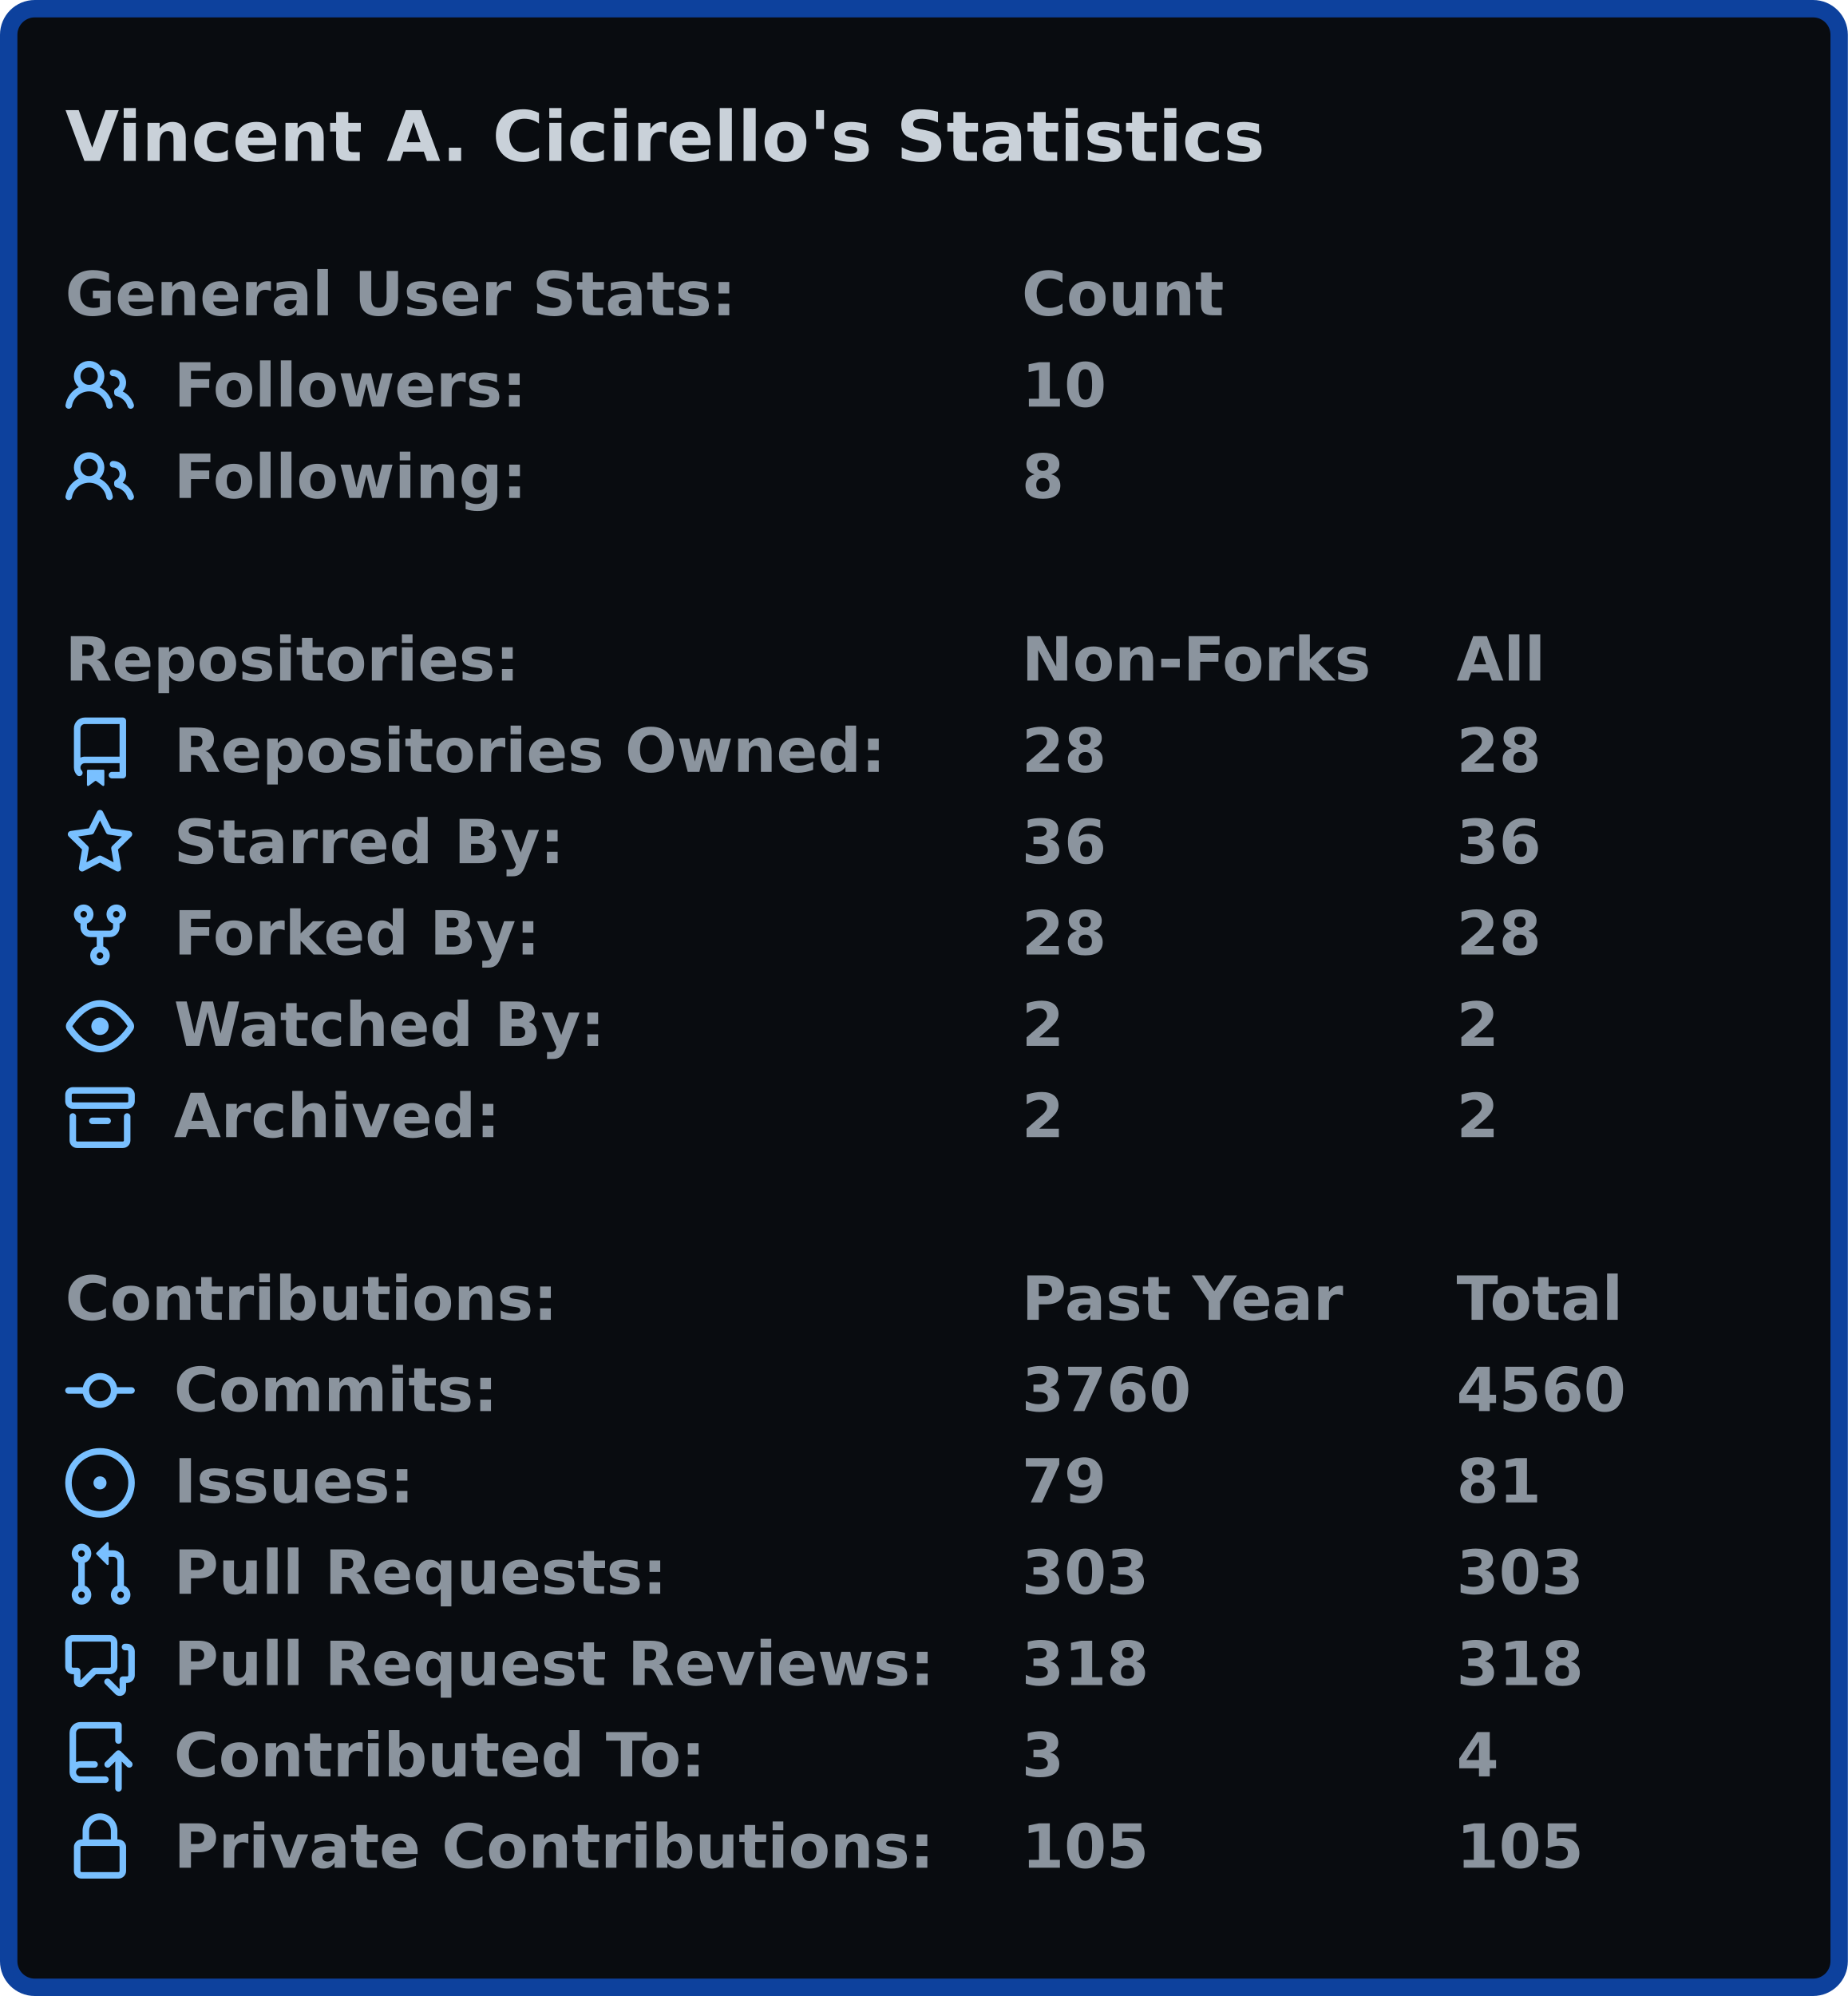
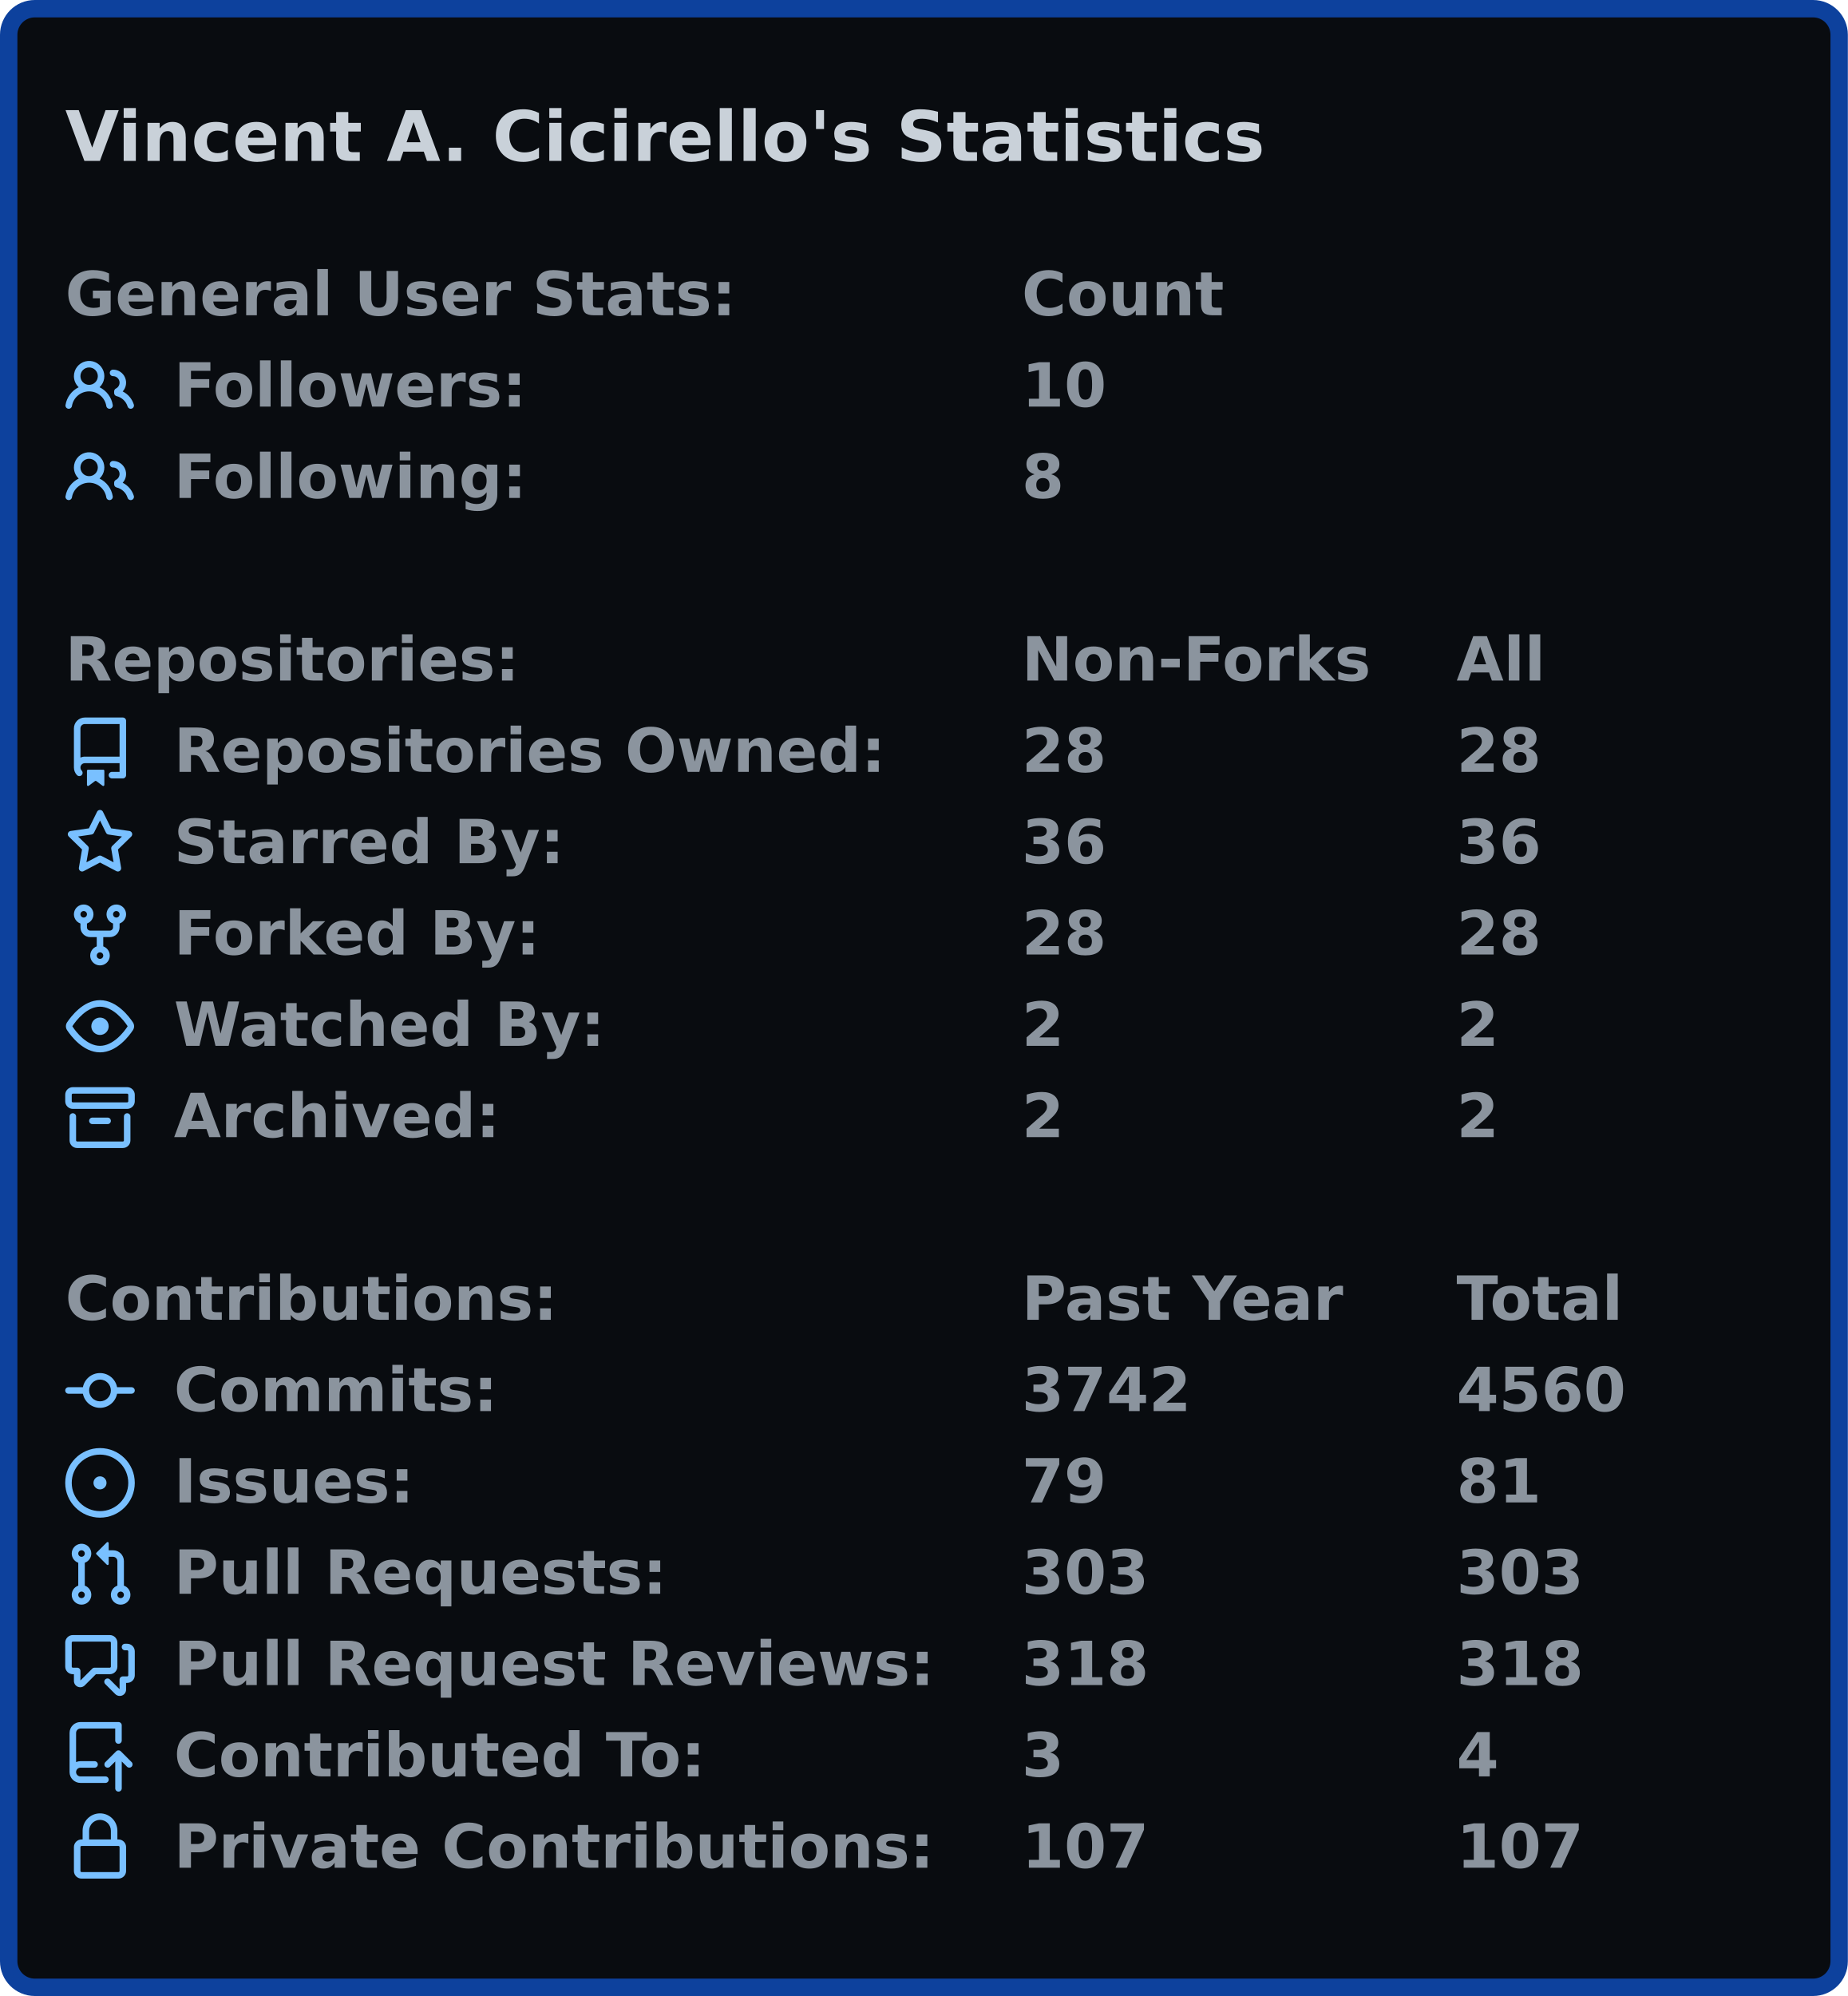
<svg xmlns="http://www.w3.org/2000/svg" width="425" height="459" viewBox="0 0 425 459">
  <rect x="2" y="2" stroke-width="4" rx="6" width="421" height="455" stroke="#0d419d" fill="#090c10" />
  <g font-weight="600" font-family="Verdana,Geneva,DejaVu Sans,sans-serif">
    <text x="15" y="37" font-size="16px" fill="#c9d1d9">Vincent A. Cicirello's Statistics</text>
    <g transform="translate(0, 60)" font-size="14px" fill="#8b949e">
      <g transform="translate(15, 0)">
        <text x="0" y="12.5">General User Stats:</text>
        <text x="220" y="12.5">Count</text>
        <text x="320" y="12.5" />
      </g>
      <g transform="translate(15, 21)">
        <svg viewBox="0 0 16 16" width="16" height="16" fill="#79c0ff">
          <path fill-rule="evenodd" d="M5.5 3.5a2 2 0 100 4 2 2 0 000-4zM2 5.5a3.5 3.5 0 115.898 2.549 5.507 5.507 0 013.034 4.084.75.75 0 11-1.482.235 4.001 4.001 0 00-7.9 0 .75.75 0 01-1.482-.236A5.507 5.507 0 013.102 8.05 3.49 3.49 0 012 5.5zM11 4a.75.75 0 100 1.5 1.5 1.5 0 01.666 2.844.75.75 0 00-.416.672v.352a.75.75 0 00.574.73c1.2.289 2.162 1.2 2.522 2.372a.75.75 0 101.434-.44 5.01 5.01 0 00-2.56-3.012A3 3 0 0011 4z" />
        </svg>
        <text x="25" y="12.5">Followers:</text>
        <text x="220" y="12.5">10</text>
        <text x="320" y="12.5" />
      </g>
      <g transform="translate(15, 42)">
        <svg viewBox="0 0 16 16" width="16" height="16" fill="#79c0ff">
          <path fill-rule="evenodd" d="M5.5 3.5a2 2 0 100 4 2 2 0 000-4zM2 5.5a3.5 3.5 0 115.898 2.549 5.507 5.507 0 013.034 4.084.75.75 0 11-1.482.235 4.001 4.001 0 00-7.9 0 .75.75 0 01-1.482-.236A5.507 5.507 0 013.102 8.05 3.49 3.49 0 012 5.5zM11 4a.75.75 0 100 1.5 1.5 1.5 0 01.666 2.844.75.75 0 00-.416.672v.352a.75.75 0 00.574.73c1.2.289 2.162 1.2 2.522 2.372a.75.75 0 101.434-.44 5.01 5.01 0 00-2.56-3.012A3 3 0 0011 4z" />
        </svg>
        <text x="25" y="12.5">Following:</text>
        <text x="220" y="12.5">8</text>
        <text x="320" y="12.5" />
      </g>
    </g>
    <g transform="translate(0, 144)" font-size="14px" fill="#8b949e">
      <g transform="translate(15, 0)">
        <text x="0" y="12.5">Repositories:</text>
        <text x="220" y="12.5">Non-Forks</text>
        <text x="320" y="12.5">All</text>
      </g>
      <g transform="translate(15, 21)">
        <svg viewBox="0 0 16 16" width="16" height="16" fill="#79c0ff">
          <path fill-rule="evenodd" d="M2 2.5A2.5 2.5 0 014.5 0h8.75a.75.75 0 01.75.75v12.5a.75.75 0 01-.75.75h-2.5a.75.75 0 110-1.5h1.75v-2h-8a1 1 0 00-.714 1.7.75.75 0 01-1.072 1.05A2.495 2.495 0 012 11.5v-9zm10.5-1V9h-8c-.356 0-.694.074-1 .208V2.5a1 1 0 011-1h8zM5 12.25v3.25a.25.25 0 00.4.2l1.45-1.087a.25.25 0 01.3 0L8.6 15.7a.25.25 0 00.4-.2v-3.25a.25.25 0 00-.25-.25h-3.5a.25.25 0 00-.25.25z" />
        </svg>
        <text x="25" y="12.5">Repositories Owned:</text>
        <text x="220" y="12.5">28</text>
        <text x="320" y="12.5">28</text>
      </g>
      <g transform="translate(15, 42)">
        <svg viewBox="0 0 16 16" width="16" height="16" fill="#79c0ff">
          <path fill-rule="evenodd" d="M8 .25a.75.75 0 01.673.418l1.882 3.815 4.21.612a.75.75 0 01.416 1.279l-3.046 2.97.719 4.192a.75.75 0 01-1.088.791L8 12.347l-3.766 1.98a.75.75 0 01-1.088-.79l.72-4.194L.818 6.374a.75.75 0 01.416-1.28l4.21-.611L7.327.668A.75.75 0 018 .25zm0 2.445L6.615 5.5a.75.75 0 01-.564.41l-3.097.45 2.24 2.184a.75.75 0 01.216.664l-.528 3.084 2.769-1.456a.75.75 0 01.698 0l2.77 1.456-.53-3.084a.75.75 0 01.216-.664l2.24-2.183-3.096-.45a.75.75 0 01-.564-.41L8 2.694v.001z" />
        </svg>
        <text x="25" y="12.5">Starred By:</text>
        <text x="220" y="12.5">36</text>
        <text x="320" y="12.5">36</text>
      </g>
      <g transform="translate(15, 63)">
        <svg viewBox="0 0 16 16" width="16" height="16" fill="#79c0ff">
          <path fill-rule="evenodd" d="M5 3.25a.75.75 0 11-1.5 0 .75.75 0 011.5 0zm0 2.122a2.25 2.25 0 10-1.5 0v.878A2.25 2.25 0 005.75 8.5h1.5v2.128a2.251 2.251 0 101.5 0V8.5h1.5a2.25 2.25 0 002.25-2.25v-.878a2.25 2.25 0 10-1.5 0v.878a.75.75 0 01-.75.75h-4.5A.75.75 0 015 6.25v-.878zm3.75 7.378a.75.75 0 11-1.5 0 .75.75 0 011.5 0zm3-8.75a.75.75 0 100-1.5.75.75 0 000 1.5z" />
        </svg>
        <text x="25" y="12.5">Forked By:</text>
        <text x="220" y="12.5">28</text>
        <text x="320" y="12.5">28</text>
      </g>
      <g transform="translate(15, 84)">
        <svg viewBox="0 0 16 16" width="16" height="16" fill="#79c0ff">
          <path fill-rule="evenodd" d="M1.679 7.932c.412-.621 1.242-1.75 2.366-2.717C5.175 4.242 6.527 3.5 8 3.5c1.473 0 2.824.742 3.955 1.715 1.124.967 1.954 2.096 2.366 2.717a.119.119 0 010 .136c-.412.621-1.242 1.75-2.366 2.717C10.825 11.758 9.473 12.5 8 12.5c-1.473 0-2.824-.742-3.955-1.715C2.92 9.818 2.09 8.69 1.679 8.068a.119.119 0 010-.136zM8 2c-1.981 0-3.67.992-4.933 2.078C1.797 5.169.88 6.423.43 7.1a1.619 1.619 0 000 1.798c.45.678 1.367 1.932 2.637 3.024C4.329 13.008 6.019 14 8 14c1.981 0 3.67-.992 4.933-2.078 1.27-1.091 2.187-2.345 2.637-3.023a1.619 1.619 0 000-1.798c-.45-.678-1.367-1.932-2.637-3.023C11.671 2.992 9.981 2 8 2zm0 8a2 2 0 100-4 2 2 0 000 4z" />
        </svg>
        <text x="25" y="12.5">Watched By:</text>
        <text x="220" y="12.5">2</text>
        <text x="320" y="12.5">2</text>
      </g>
      <g transform="translate(15, 105)">
        <svg viewBox="0 0 16 16" width="16" height="16" fill="#79c0ff">
          <path fill-rule="evenodd" d="M1.75 2.5a.25.25 0 00-.25.25v1.5c0 .138.112.25.25.25h12.5a.25.25 0 00.25-.25v-1.5a.25.25 0 00-.25-.25H1.75zM0 2.75C0 1.784.784 1 1.75 1h12.5c.966 0 1.75.784 1.75 1.75v1.5A1.75 1.75 0 0114.25 6H1.75A1.75 1.75 0 010 4.25v-1.5zM1.75 7a.75.75 0 01.75.75v5.5c0 .138.112.25.25.25h10.5a.25.25 0 00.25-.25v-5.5a.75.75 0 111.5 0v5.5A1.75 1.75 0 0113.25 15H2.75A1.75 1.75 0 011 13.25v-5.5A.75.75 0 011.75 7zm4.5 1a.75.75 0 000 1.5h3.5a.75.75 0 100-1.5h-3.5z" />
        </svg>
        <text x="25" y="12.5">Archived:</text>
        <text x="220" y="12.5">2</text>
        <text x="320" y="12.5">2</text>
      </g>
    </g>
    <g transform="translate(0, 291)" font-size="14px" fill="#8b949e">
      <g transform="translate(15, 0)">
        <text x="0" y="12.5">Contributions:</text>
        <text x="220" y="12.5">Past Year</text>
        <text x="320" y="12.5">Total</text>
      </g>
      <g transform="translate(15, 21)">
        <svg viewBox="0 0 16 16" width="16" height="16" fill="#79c0ff">
          <path fill-rule="evenodd" d="M10.5 7.75a2.5 2.5 0 11-5 0 2.5 2.5 0 015 0zm1.43.75a4.002 4.002 0 01-7.86 0H.75a.75.75 0 110-1.5h3.32a4.001 4.001 0 017.86 0h3.32a.75.75 0 110 1.5h-3.32z" />
        </svg>
        <text x="25" y="12.5">Commits:</text>
-         <text x="220" y="12.5">3760</text>
+         <text x="220" y="12.5">3742</text>
        <text x="320" y="12.5">4560</text>
      </g>
      <g transform="translate(15, 42)">
        <svg viewBox="0 0 16 16" width="16" height="16" fill="#79c0ff">
          <path d="M8 9.5a1.5 1.5 0 100-3 1.5 1.5 0 000 3z" />
          <path fill-rule="evenodd" d="M8 0a8 8 0 100 16A8 8 0 008 0zM1.5 8a6.5 6.5 0 1113 0 6.5 6.5 0 01-13 0z" />
        </svg>
        <text x="25" y="12.5">Issues:</text>
        <text x="220" y="12.5">79</text>
        <text x="320" y="12.5">81</text>
      </g>
      <g transform="translate(15, 63)">
        <svg viewBox="0 0 16 16" width="16" height="16" fill="#79c0ff">
          <path fill-rule="evenodd" d="M7.177 3.073L9.573.677A.25.25 0 0110 .854v4.792a.25.25 0 01-.427.177L7.177 3.427a.25.25 0 010-.354zM3.75 2.5a.75.75 0 100 1.5.75.75 0 000-1.5zm-2.25.75a2.25 2.25 0 113 2.122v5.256a2.251 2.251 0 11-1.5 0V5.372A2.25 2.25 0 011.5 3.25zM11 2.5h-1V4h1a1 1 0 011 1v5.628a2.251 2.251 0 101.5 0V5A2.5 2.5 0 0011 2.5zm1 10.25a.75.75 0 111.5 0 .75.75 0 01-1.5 0zM3.75 12a.75.75 0 100 1.5.75.75 0 000-1.5z" />
        </svg>
        <text x="25" y="12.5">Pull Requests:</text>
        <text x="220" y="12.5">303</text>
        <text x="320" y="12.5">303</text>
      </g>
      <g transform="translate(15, 84)">
        <svg viewBox="0 0 16 16" width="16" height="16" fill="#79c0ff">
          <path fill-rule="evenodd" d="M1.5 2.75a.25.25 0 01.25-.25h8.5a.25.25 0 01.25.25v5.5a.25.25 0 01-.25.25h-3.5a.75.75 0 00-.53.22L3.5 11.44V9.25a.75.75 0 00-.75-.75h-1a.25.25 0 01-.25-.25v-5.5zM1.75 1A1.75 1.75 0 000 2.75v5.5C0 9.216.784 10 1.75 10H2v1.543a1.457 1.457 0 002.487 1.03L7.061 10h3.189A1.75 1.75 0 0012 8.25v-5.5A1.75 1.75 0 0010.25 1h-8.5zM14.5 4.75a.25.25 0 00-.25-.25h-.5a.75.75 0 110-1.5h.5c.966 0 1.75.784 1.75 1.75v5.5A1.75 1.75 0 0114.25 12H14v1.543a1.457 1.457 0 01-2.487 1.03L9.22 12.28a.75.75 0 111.06-1.06l2.22 2.22v-2.19a.75.75 0 01.75-.75h1a.25.25 0 00.25-.25v-5.5z" />
        </svg>
        <text x="25" y="12.5">Pull Request Reviews:</text>
        <text x="220" y="12.5">318</text>
        <text x="320" y="12.5">318</text>
      </g>
      <g transform="translate(15, 105)">
        <svg viewBox="0 0 16 16" width="16" height="16" fill="#79c0ff">
          <path fill-rule="evenodd" d="M1 2.5A2.5 2.5 0 013.5 0h8.75a.75.75 0 01.75.75v3.5a.75.75 0 01-1.5 0V1.5h-8a1 1 0 00-1 1v6.708A2.492 2.492 0 013.5 9h3.25a.75.75 0 010 1.5H3.5a1 1 0 100 2h5.75a.75.75 0 010 1.5H3.5A2.5 2.5 0 011 11.5v-9zm13.23 7.79a.75.75 0 001.06-1.06l-2.505-2.505a.75.75 0 00-1.06 0L9.22 9.229a.75.75 0 001.06 1.061l1.225-1.224v6.184a.75.75 0 001.5 0V9.066l1.224 1.224z" />
        </svg>
        <text x="25" y="12.5">Contributed To:</text>
        <text x="220" y="12.5">3</text>
        <text x="320" y="12.5">4</text>
      </g>
      <g transform="translate(15, 126)">
        <svg viewBox="0 0 16 16" width="16" height="16" fill="#79c0ff">
          <path fill-rule="evenodd" d="M4 4v2h-.25A1.75 1.75 0 002 7.75v5.5c0 .966.784 1.75 1.75 1.75h8.5A1.75 1.75 0 0014 13.25v-5.5A1.75 1.75 0 0012.25 6H12V4a4 4 0 10-8 0zm6.5 2V4a2.5 2.5 0 00-5 0v2h5zM12 7.5h.25a.25.25 0 01.25.25v5.5a.25.25 0 01-.25.25h-8.5a.25.25 0 01-.25-.25v-5.5a.25.25 0 01.25-.25H12z" />
        </svg>
        <text x="25" y="12.5">Private Contributions:</text>
-         <text x="220" y="12.5">105</text>
-         <text x="320" y="12.5">105</text>
+         <text x="220" y="12.5">107</text>
+         <text x="320" y="12.5">107</text>
      </g>
    </g>
  </g>
</svg>
